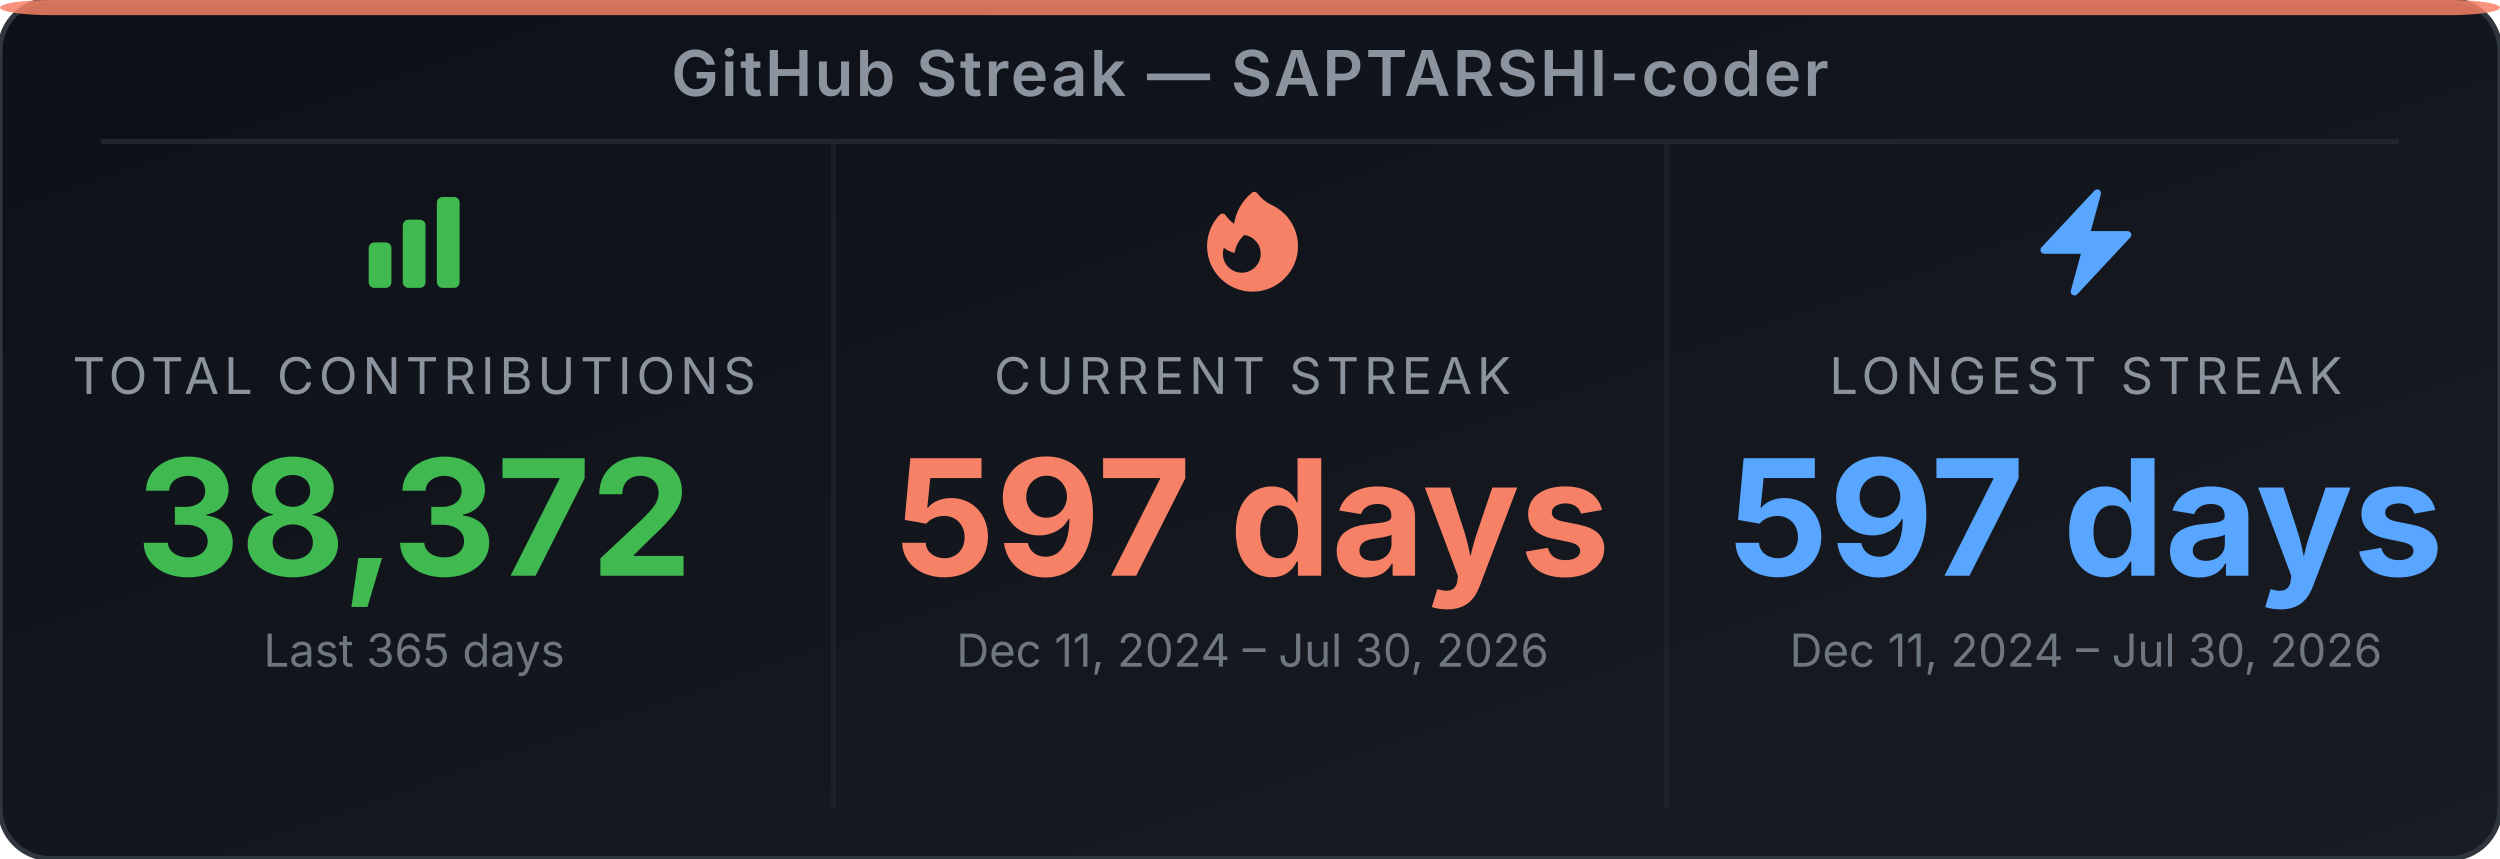
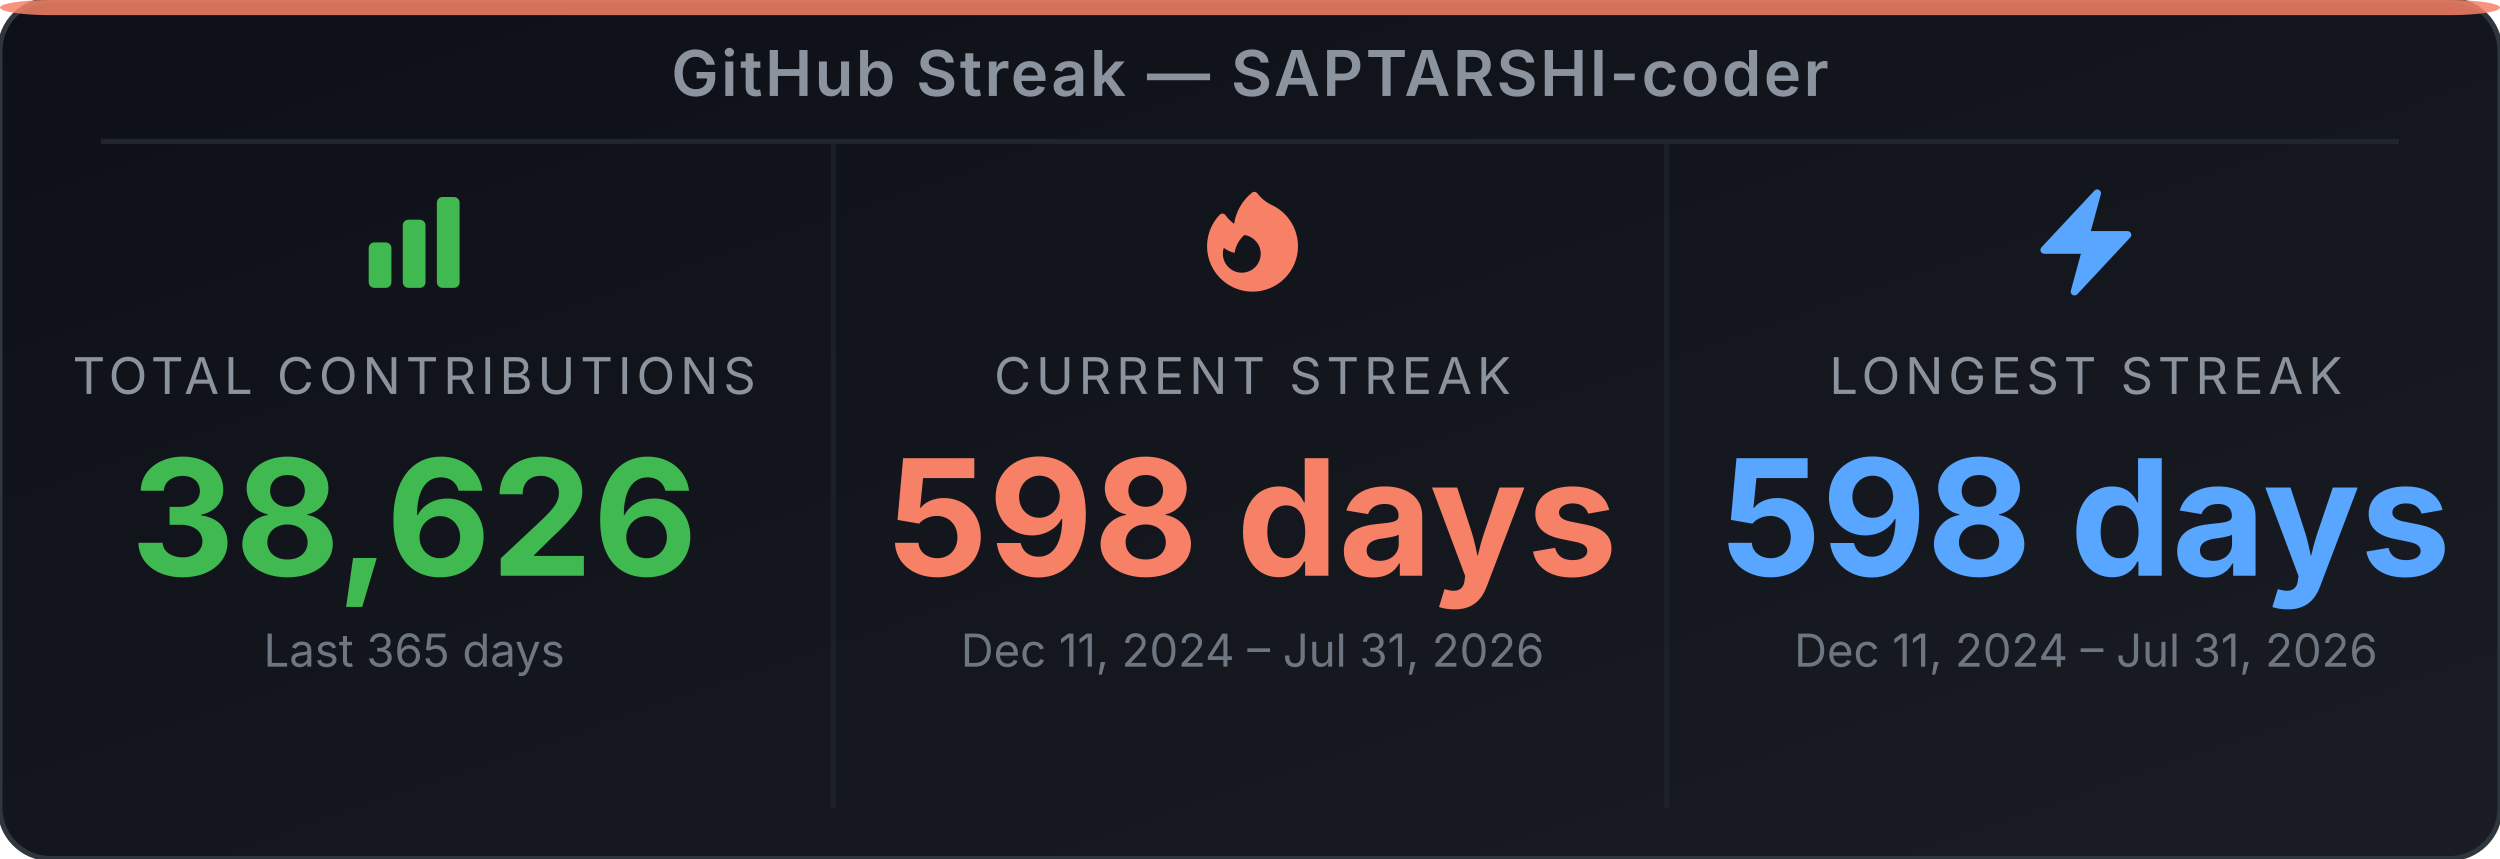
<svg xmlns="http://www.w3.org/2000/svg" width="495" height="170" viewBox="0 0 495 170" role="img" aria-label="GitHub Streak Stats for SAPTARSHI-coder">
  <defs>
-     <linearGradient id="bg-eh7lx4" x1="0" y1="0" x2="1" y2="1">
+     <linearGradient id="bg-eq7ye2" x1="0" y1="0" x2="1" y2="1">
      <stop offset="0%" stop-color="#0d1117" />
      <stop offset="100%" stop-color="#191d23" />
    </linearGradient>
  </defs>
-   <rect width="495" height="170" rx="10" ry="10" fill="url(#bg-eh7lx4)" stroke="#30363d" stroke-width="1" />
+   <rect width="495" height="170" rx="10" ry="10" fill="url(#bg-eq7ye2)" stroke="#30363d" stroke-width="1" />
  <rect x="0" y="0" width="495" height="3" rx="10" ry="2" fill="#f78166" opacity="0.85" />
  <text x="247.5" y="19" text-anchor="middle" font-family="'Inter', 'Helvetica Neue', Arial, sans-serif" font-size="12.5" font-weight="600" fill="#8b949e" letter-spacing="0.5">GitHub Streak — SAPTARSHI-coder</text>
  <line x1="20" y1="28" x2="475" y2="28" stroke="#21262d" stroke-width="1" />
  <line x1="165" y1="28" x2="165" y2="160" stroke="#21262d" stroke-width="1" opacity="0.6" />
  <line x1="330" y1="28" x2="330" y2="160" stroke="#21262d" stroke-width="1" opacity="0.6" />
  <svg x="70" y="36" width="24" height="24" viewBox="0 0 24 24">
    <path fill-rule="evenodd" clip-rule="evenodd" d="M3 13.125C3 12.504 3.504 12 4.125 12h2.25c.621 0 1.125.504 1.125 1.125v6.75C7.5 20.496 6.996 21 6.375 21h-2.25A1.125 1.125 0 0 1 3 19.875v-6.75zm6.75-4.5c0-.621.504-1.125 1.125-1.125h2.25c.621 0 1.125.504 1.125 1.125v11.25c0 .621-.504 1.125-1.125 1.125h-2.25a1.125 1.125 0 0 1-1.125-1.125V8.625zm6.75-4.5c0-.621.504-1.125 1.125-1.125h2.25C20.496 3 21 3.504 21 4.125v15.75c0 .621-.504 1.125-1.125 1.125h-2.25a1.125 1.125 0 0 1-1.125-1.125V4.125z" fill="#3fb950" />
  </svg>
  <text x="82" y="78" text-anchor="middle" font-family="'Inter', 'Helvetica Neue', Arial, sans-serif" font-size="10" fill="#8b949e" letter-spacing="1">TOTAL CONTRIBUTIONS</text>
-   <text x="82" y="114" text-anchor="middle" font-family="'Inter', 'Helvetica Neue', Arial, sans-serif" font-size="32" font-weight="700" fill="#3fb950">38,372</text>
+   <text x="82" y="114" text-anchor="middle" font-family="'Inter', 'Helvetica Neue', Arial, sans-serif" font-size="32" font-weight="700" fill="#3fb950">38,626</text>
  <text x="82" y="132" text-anchor="middle" font-family="'Inter', 'Helvetica Neue', Arial, sans-serif" font-size="9" fill="#6e7681">Last 365 days</text>
  <svg x="236" y="36" width="24" height="24" viewBox="0 0 24 24">
    <path fill-rule="evenodd" clip-rule="evenodd" d="M12.963 2.286a.75.75 0 0 0-1.071-.136 9.742 9.742 0 0 0-3.539 6.177A7.547 7.547 0 0 1 6.648 6.61a.75.75 0 0 0-1.152-.082A9 9 0 1 0 15.68 4.534a7.46 7.46 0 0 1-2.717-2.248zm.66 11.964a3.75 3.75 0 1 1-7.313-1.172c.628.465 1.35.81 2.133 1a5.99 5.99 0 0 1 1.925-3.545 3.75 3.75 0 0 1 3.255 3.717z" fill="#f78166" />
  </svg>
  <text x="248" y="78" text-anchor="middle" font-family="'Inter', 'Helvetica Neue', Arial, sans-serif" font-size="10" fill="#8b949e" letter-spacing="1">CURRENT STREAK</text>
-   <text x="248" y="114" text-anchor="middle" font-family="'Inter', 'Helvetica Neue', Arial, sans-serif" font-size="32" font-weight="700" fill="#f78166">597 days</text>
-   <text x="248" y="132" text-anchor="middle" font-family="'Inter', 'Helvetica Neue', Arial, sans-serif" font-size="9" fill="#6e7681">Dec 11, 2024 – Jul 30, 2026</text>
+   <text x="248" y="114" text-anchor="middle" font-family="'Inter', 'Helvetica Neue', Arial, sans-serif" font-size="32" font-weight="700" fill="#f78166">598 days</text>
+   <text x="248" y="132" text-anchor="middle" font-family="'Inter', 'Helvetica Neue', Arial, sans-serif" font-size="9" fill="#6e7681">Dec 11, 2024 – Jul 31, 2026</text>
  <svg x="401" y="36" width="24" height="24" viewBox="0 0 24 24">
    <path fill-rule="evenodd" clip-rule="evenodd" d="M14.615 1.595a.75.75 0 0 1 .359.852L12.982 9.75h7.268a.75.75 0 0 1 .548 1.262l-10.5 11.25a.75.75 0 0 1-1.272-.71l1.992-7.302H3.75a.75.75 0 0 1-.548-1.262l10.5-11.25a.75.75 0 0 1 .913-.143z" fill="#58a6ff" />
  </svg>
  <text x="413" y="78" text-anchor="middle" font-family="'Inter', 'Helvetica Neue', Arial, sans-serif" font-size="10" fill="#8b949e" letter-spacing="1">LONGEST STREAK</text>
-   <text x="413" y="114" text-anchor="middle" font-family="'Inter', 'Helvetica Neue', Arial, sans-serif" font-size="32" font-weight="700" fill="#58a6ff">597 days</text>
-   <text x="413" y="132" text-anchor="middle" font-family="'Inter', 'Helvetica Neue', Arial, sans-serif" font-size="9" fill="#6e7681">Dec 11, 2024 – Jul 30, 2026</text>
+   <text x="413" y="114" text-anchor="middle" font-family="'Inter', 'Helvetica Neue', Arial, sans-serif" font-size="32" font-weight="700" fill="#58a6ff">598 days</text>
+   <text x="413" y="132" text-anchor="middle" font-family="'Inter', 'Helvetica Neue', Arial, sans-serif" font-size="9" fill="#6e7681">Dec 11, 2024 – Jul 31, 2026</text>
</svg>
